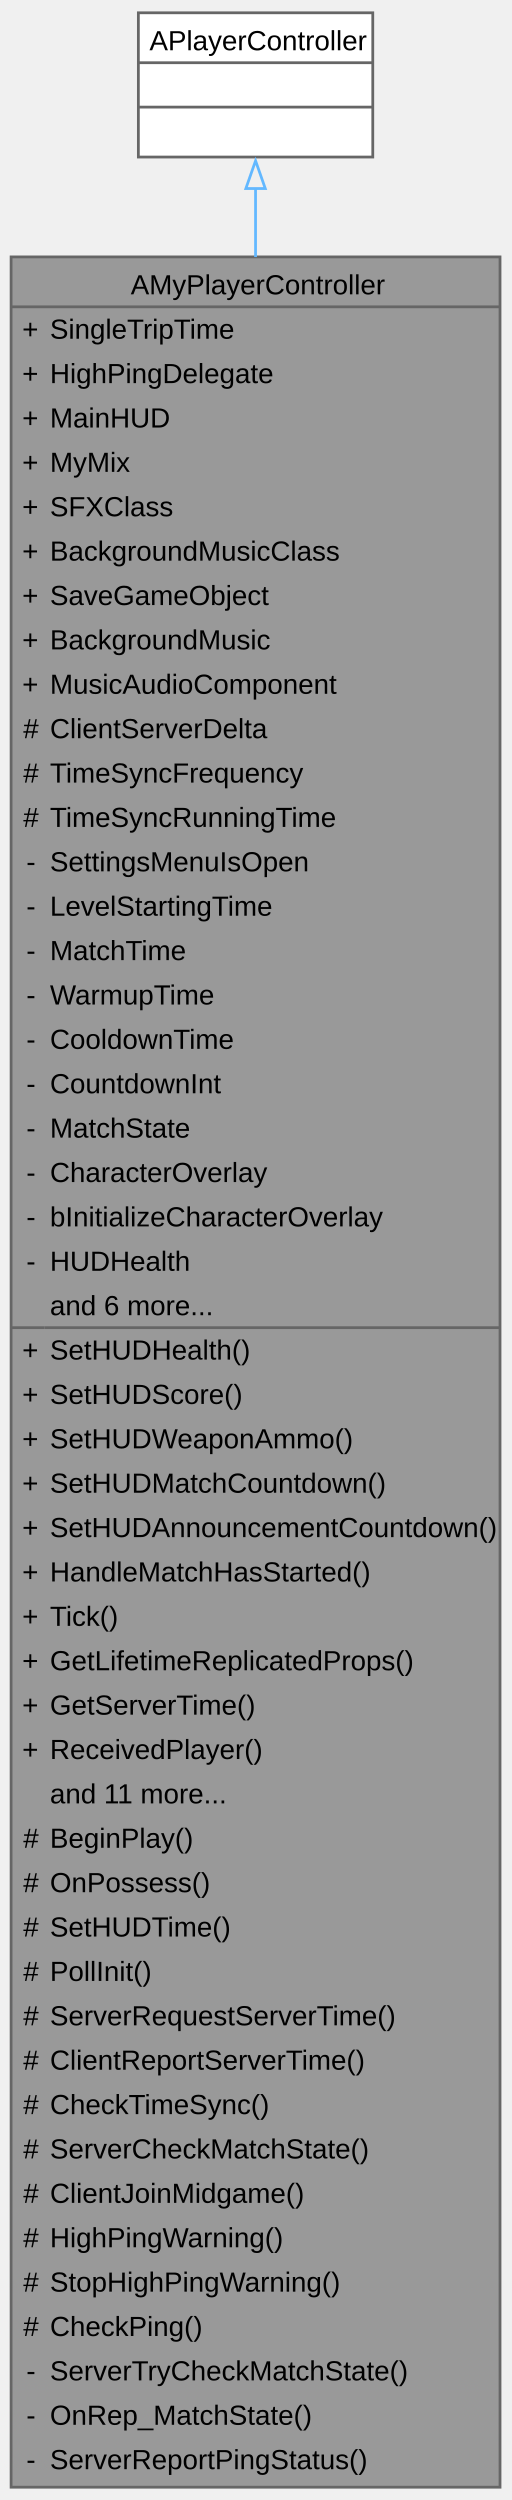
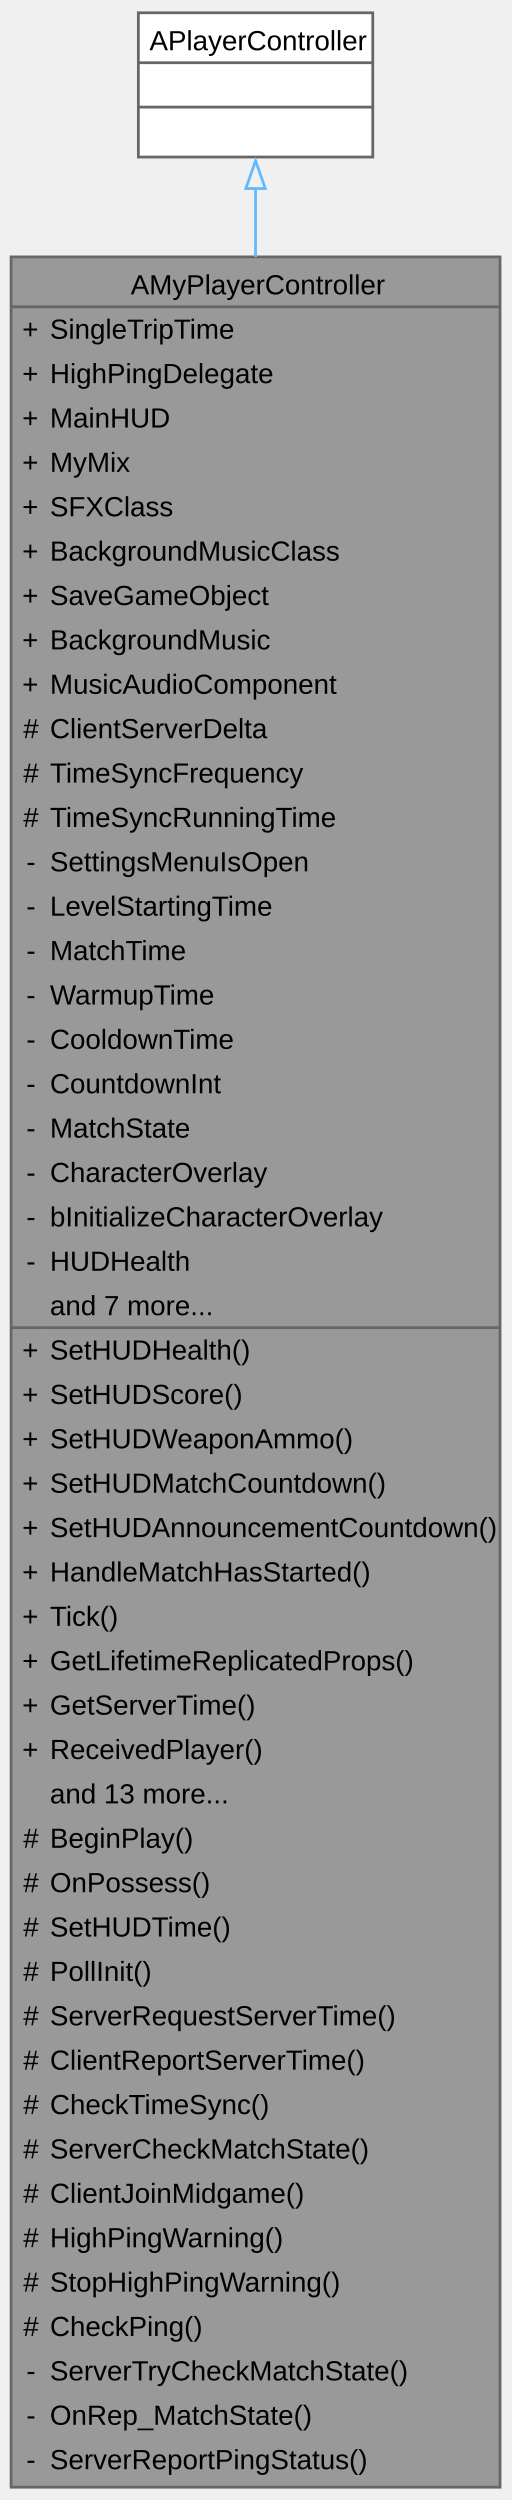
<svg xmlns="http://www.w3.org/2000/svg" xmlns:xlink="http://www.w3.org/1999/xlink" width="184pt" height="900pt" viewBox="0.00 0.00 184.25 900.00">
  <g id="graph0" class="graph" transform="scale(1 1) rotate(0) translate(4 896)">
    <g id="Node000001" class="node">
      <g id="a_Node000001">
        <a xlink:title=" ">
          <polygon fill="#999999" stroke="none" points="176.25,-804 0,-804 0,0 176.25,0 176.25,-804" />
          <text text-anchor="start" x="43.12" y="-790.5" font-family="Arial" font-size="10.00">AMyPlayerController</text>
          <text text-anchor="start" x="4" y="-774.5" font-family="Arial" font-size="10.00">+</text>
          <text text-anchor="start" x="14" y="-774.5" font-family="Arial" font-size="10.00">SingleTripTime</text>
          <text text-anchor="start" x="4" y="-758.5" font-family="Arial" font-size="10.00">+</text>
          <text text-anchor="start" x="14" y="-758.5" font-family="Arial" font-size="10.00">HighPingDelegate</text>
          <text text-anchor="start" x="4" y="-742.5" font-family="Arial" font-size="10.00">+</text>
          <text text-anchor="start" x="14" y="-742.5" font-family="Arial" font-size="10.00">MainHUD</text>
          <text text-anchor="start" x="4" y="-726.5" font-family="Arial" font-size="10.00">+</text>
          <text text-anchor="start" x="14" y="-726.5" font-family="Arial" font-size="10.00">MyMix</text>
          <text text-anchor="start" x="4" y="-710.5" font-family="Arial" font-size="10.00">+</text>
          <text text-anchor="start" x="14" y="-710.5" font-family="Arial" font-size="10.00">SFXClass</text>
          <text text-anchor="start" x="4" y="-694.5" font-family="Arial" font-size="10.00">+</text>
          <text text-anchor="start" x="14" y="-694.5" font-family="Arial" font-size="10.00">BackgroundMusicClass</text>
          <text text-anchor="start" x="4" y="-678.5" font-family="Arial" font-size="10.00">+</text>
          <text text-anchor="start" x="14" y="-678.5" font-family="Arial" font-size="10.00">SaveGameObject</text>
          <text text-anchor="start" x="4" y="-662.5" font-family="Arial" font-size="10.00">+</text>
          <text text-anchor="start" x="14" y="-662.5" font-family="Arial" font-size="10.00">BackgroundMusic</text>
          <text text-anchor="start" x="4" y="-646.5" font-family="Arial" font-size="10.00">+</text>
          <text text-anchor="start" x="14" y="-646.5" font-family="Arial" font-size="10.00">MusicAudioComponent</text>
          <text text-anchor="start" x="4.38" y="-630.5" font-family="Arial" font-size="10.00">#</text>
          <text text-anchor="start" x="14" y="-630.5" font-family="Arial" font-size="10.00">ClientServerDelta</text>
          <text text-anchor="start" x="4.38" y="-614.5" font-family="Arial" font-size="10.00">#</text>
          <text text-anchor="start" x="14" y="-614.5" font-family="Arial" font-size="10.00">TimeSyncFrequency</text>
          <text text-anchor="start" x="4.38" y="-598.5" font-family="Arial" font-size="10.00">#</text>
          <text text-anchor="start" x="14" y="-598.5" font-family="Arial" font-size="10.00">TimeSyncRunningTime</text>
          <text text-anchor="start" x="5.5" y="-582.5" font-family="Arial" font-size="10.00">-</text>
          <text text-anchor="start" x="14" y="-582.5" font-family="Arial" font-size="10.00">SettingsMenuIsOpen</text>
          <text text-anchor="start" x="5.5" y="-566.5" font-family="Arial" font-size="10.00">-</text>
          <text text-anchor="start" x="14" y="-566.5" font-family="Arial" font-size="10.00">LevelStartingTime</text>
          <text text-anchor="start" x="5.5" y="-550.5" font-family="Arial" font-size="10.00">-</text>
          <text text-anchor="start" x="14" y="-550.5" font-family="Arial" font-size="10.00">MatchTime</text>
          <text text-anchor="start" x="5.5" y="-534.5" font-family="Arial" font-size="10.00">-</text>
          <text text-anchor="start" x="14" y="-534.5" font-family="Arial" font-size="10.00">WarmupTime</text>
          <text text-anchor="start" x="5.5" y="-518.5" font-family="Arial" font-size="10.00">-</text>
          <text text-anchor="start" x="14" y="-518.5" font-family="Arial" font-size="10.00">CooldownTime</text>
          <text text-anchor="start" x="5.5" y="-502.5" font-family="Arial" font-size="10.00">-</text>
          <text text-anchor="start" x="14" y="-502.5" font-family="Arial" font-size="10.00">CountdownInt</text>
          <text text-anchor="start" x="5.5" y="-486.5" font-family="Arial" font-size="10.00">-</text>
          <text text-anchor="start" x="14" y="-486.5" font-family="Arial" font-size="10.00">MatchState</text>
          <text text-anchor="start" x="5.5" y="-470.5" font-family="Arial" font-size="10.00">-</text>
          <text text-anchor="start" x="14" y="-470.5" font-family="Arial" font-size="10.00">CharacterOverlay</text>
          <text text-anchor="start" x="5.5" y="-454.5" font-family="Arial" font-size="10.00">-</text>
          <text text-anchor="start" x="14" y="-454.5" font-family="Arial" font-size="10.00">bInitializeCharacterOverlay</text>
          <text text-anchor="start" x="5.5" y="-438.5" font-family="Arial" font-size="10.00">-</text>
          <text text-anchor="start" x="14" y="-438.5" font-family="Arial" font-size="10.00">HUDHealth</text>
-           <text text-anchor="start" x="14" y="-422.5" font-family="Arial" font-size="10.00">and 6 more...</text>
+           <text text-anchor="start" x="14" y="-422.5" font-family="Arial" font-size="10.00">and 7 more...</text>
          <text text-anchor="start" x="4" y="-406.5" font-family="Arial" font-size="10.00">+</text>
          <text text-anchor="start" x="14" y="-406.5" font-family="Arial" font-size="10.00">SetHUDHealth()</text>
          <text text-anchor="start" x="4" y="-390.5" font-family="Arial" font-size="10.00">+</text>
          <text text-anchor="start" x="14" y="-390.5" font-family="Arial" font-size="10.00">SetHUDScore()</text>
          <text text-anchor="start" x="4" y="-374.5" font-family="Arial" font-size="10.00">+</text>
          <text text-anchor="start" x="14" y="-374.5" font-family="Arial" font-size="10.00">SetHUDWeaponAmmo()</text>
          <text text-anchor="start" x="4" y="-358.5" font-family="Arial" font-size="10.00">+</text>
          <text text-anchor="start" x="14" y="-358.5" font-family="Arial" font-size="10.00">SetHUDMatchCountdown()</text>
          <text text-anchor="start" x="4" y="-342.5" font-family="Arial" font-size="10.00">+</text>
          <text text-anchor="start" x="14" y="-342.5" font-family="Arial" font-size="10.00">SetHUDAnnouncementCountdown()</text>
          <text text-anchor="start" x="4" y="-326.5" font-family="Arial" font-size="10.00">+</text>
          <text text-anchor="start" x="14" y="-326.5" font-family="Arial" font-size="10.00">HandleMatchHasStarted()</text>
          <text text-anchor="start" x="4" y="-310.5" font-family="Arial" font-size="10.00">+</text>
          <text text-anchor="start" x="14" y="-310.5" font-family="Arial" font-size="10.00">Tick()</text>
          <text text-anchor="start" x="4" y="-294.5" font-family="Arial" font-size="10.00">+</text>
          <text text-anchor="start" x="14" y="-294.5" font-family="Arial" font-size="10.00">GetLifetimeReplicatedProps()</text>
          <text text-anchor="start" x="4" y="-278.5" font-family="Arial" font-size="10.00">+</text>
          <text text-anchor="start" x="14" y="-278.5" font-family="Arial" font-size="10.00">GetServerTime()</text>
          <text text-anchor="start" x="4" y="-262.5" font-family="Arial" font-size="10.00">+</text>
          <text text-anchor="start" x="14" y="-262.5" font-family="Arial" font-size="10.00">ReceivedPlayer()</text>
-           <text text-anchor="start" x="14" y="-246.5" font-family="Arial" font-size="10.00">and 11 more...</text>
+           <text text-anchor="start" x="14" y="-246.5" font-family="Arial" font-size="10.00">and 13 more...</text>
          <text text-anchor="start" x="4.38" y="-230.5" font-family="Arial" font-size="10.00">#</text>
          <text text-anchor="start" x="14" y="-230.5" font-family="Arial" font-size="10.00">BeginPlay()</text>
          <text text-anchor="start" x="4.38" y="-214.5" font-family="Arial" font-size="10.00">#</text>
          <text text-anchor="start" x="14" y="-214.5" font-family="Arial" font-size="10.00">OnPossess()</text>
          <text text-anchor="start" x="4.38" y="-198.5" font-family="Arial" font-size="10.00">#</text>
          <text text-anchor="start" x="14" y="-198.5" font-family="Arial" font-size="10.00">SetHUDTime()</text>
          <text text-anchor="start" x="4.38" y="-182.5" font-family="Arial" font-size="10.00">#</text>
          <text text-anchor="start" x="14" y="-182.5" font-family="Arial" font-size="10.00">PollInit()</text>
          <text text-anchor="start" x="4.38" y="-166.5" font-family="Arial" font-size="10.00">#</text>
          <text text-anchor="start" x="14" y="-166.5" font-family="Arial" font-size="10.00">ServerRequestServerTime()</text>
          <text text-anchor="start" x="4.38" y="-150.5" font-family="Arial" font-size="10.00">#</text>
          <text text-anchor="start" x="14" y="-150.5" font-family="Arial" font-size="10.00">ClientReportServerTime()</text>
          <text text-anchor="start" x="4.38" y="-134.5" font-family="Arial" font-size="10.00">#</text>
          <text text-anchor="start" x="14" y="-134.5" font-family="Arial" font-size="10.00">CheckTimeSync()</text>
          <text text-anchor="start" x="4.38" y="-118.5" font-family="Arial" font-size="10.00">#</text>
          <text text-anchor="start" x="14" y="-118.5" font-family="Arial" font-size="10.00">ServerCheckMatchState()</text>
          <text text-anchor="start" x="4.38" y="-102.5" font-family="Arial" font-size="10.00">#</text>
          <text text-anchor="start" x="14" y="-102.5" font-family="Arial" font-size="10.00">ClientJoinMidgame()</text>
          <text text-anchor="start" x="4.38" y="-86.5" font-family="Arial" font-size="10.00">#</text>
          <text text-anchor="start" x="14" y="-86.5" font-family="Arial" font-size="10.00">HighPingWarning()</text>
          <text text-anchor="start" x="4.38" y="-70.5" font-family="Arial" font-size="10.00">#</text>
          <text text-anchor="start" x="14" y="-70.5" font-family="Arial" font-size="10.00">StopHighPingWarning()</text>
          <text text-anchor="start" x="4.38" y="-54.5" font-family="Arial" font-size="10.00">#</text>
          <text text-anchor="start" x="14" y="-54.5" font-family="Arial" font-size="10.00">CheckPing()</text>
          <text text-anchor="start" x="5.5" y="-38.5" font-family="Arial" font-size="10.00">-</text>
          <text text-anchor="start" x="14" y="-38.5" font-family="Arial" font-size="10.00">ServerTryCheckMatchState()</text>
          <text text-anchor="start" x="5.5" y="-22.5" font-family="Arial" font-size="10.00">-</text>
          <text text-anchor="start" x="14" y="-22.5" font-family="Arial" font-size="10.00">OnRep_MatchState()</text>
          <text text-anchor="start" x="5.5" y="-6.5" font-family="Arial" font-size="10.00">-</text>
          <text text-anchor="start" x="14" y="-6.5" font-family="Arial" font-size="10.00">ServerReportPingStatus()</text>
          <polygon fill="#666666" stroke="#666666" points="0,-786 0,-786 176.25,-786 176.25,-786 0,-786" />
          <polygon fill="#666666" stroke="#666666" points="0,-418 0,-418 12,-418 12,-418 0,-418" />
          <polygon fill="#666666" stroke="#666666" points="12,-418 12,-418 176.25,-418 176.25,-418 12,-418" />
          <polygon fill="none" stroke="#666666" points="0,0 0,-804 176.25,-804 176.25,0 0,0" />
        </a>
      </g>
    </g>
    <g id="Node000002" class="node">
      <g id="a_Node000002">
        <a xlink:title=" ">
          <polygon fill="white" stroke="none" points="130.38,-892 45.88,-892 45.88,-840 130.38,-840 130.38,-892" />
          <text text-anchor="start" x="49.88" y="-878.5" font-family="Arial" font-size="10.00">APlayerController</text>
          <text text-anchor="start" x="86.62" y="-862.5" font-family="Arial" font-size="10.00"> </text>
          <text text-anchor="start" x="86.62" y="-846.5" font-family="Arial" font-size="10.00"> </text>
          <polygon fill="#666666" stroke="#666666" points="45.88,-874 45.88,-874 130.38,-874 130.38,-874 45.88,-874" />
          <polygon fill="#666666" stroke="#666666" points="45.88,-858 45.88,-858 130.38,-858 130.38,-858 45.88,-858" />
          <polygon fill="none" stroke="#666666" points="45.88,-840 45.88,-892 130.38,-892 130.38,-840 45.88,-840" />
        </a>
      </g>
    </g>
    <g id="edge1_Node000001_Node000002" class="edge">
      <g id="a_edge1_Node000001_Node000002">
        <a xlink:title=" ">
          <path fill="none" stroke="#63b8ff" d="M88.12,-828.7C88.12,-821.34 88.12,-813.04 88.12,-803.95" />
          <polygon fill="none" stroke="#63b8ff" points="84.63,-828.65 88.13,-838.65 91.63,-828.65 84.63,-828.65" />
        </a>
      </g>
    </g>
  </g>
</svg>
